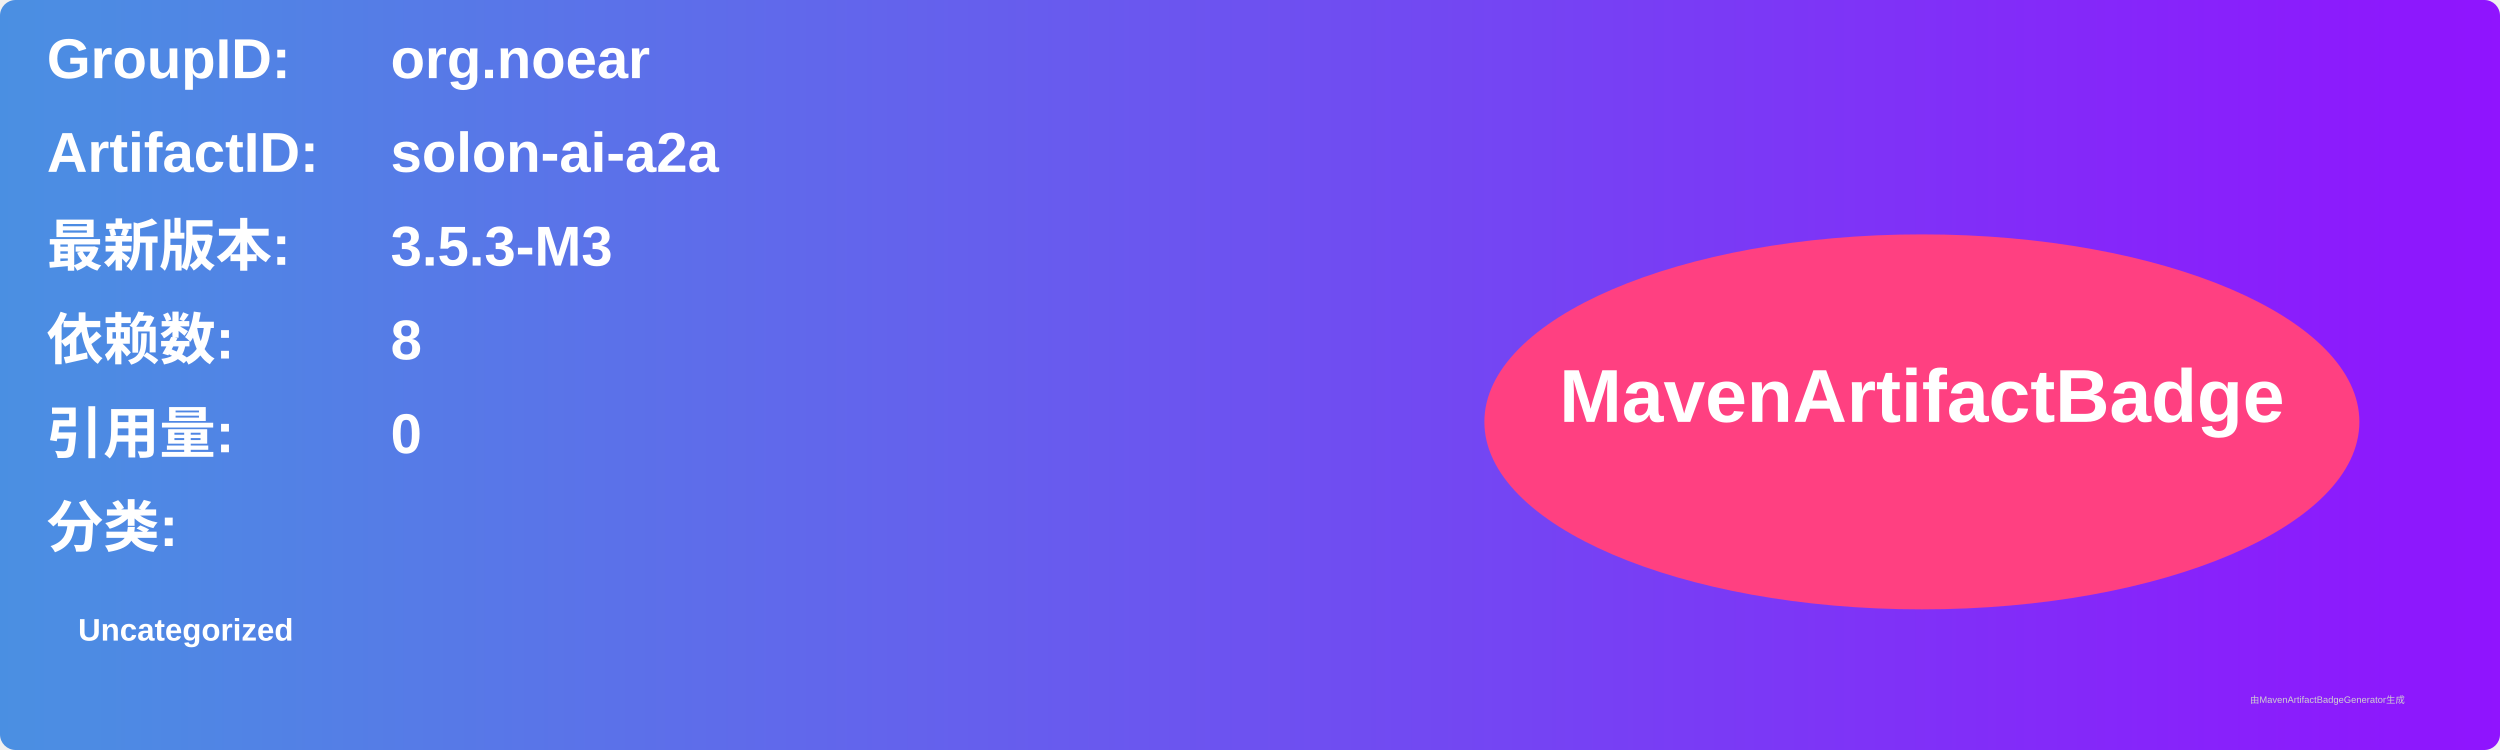
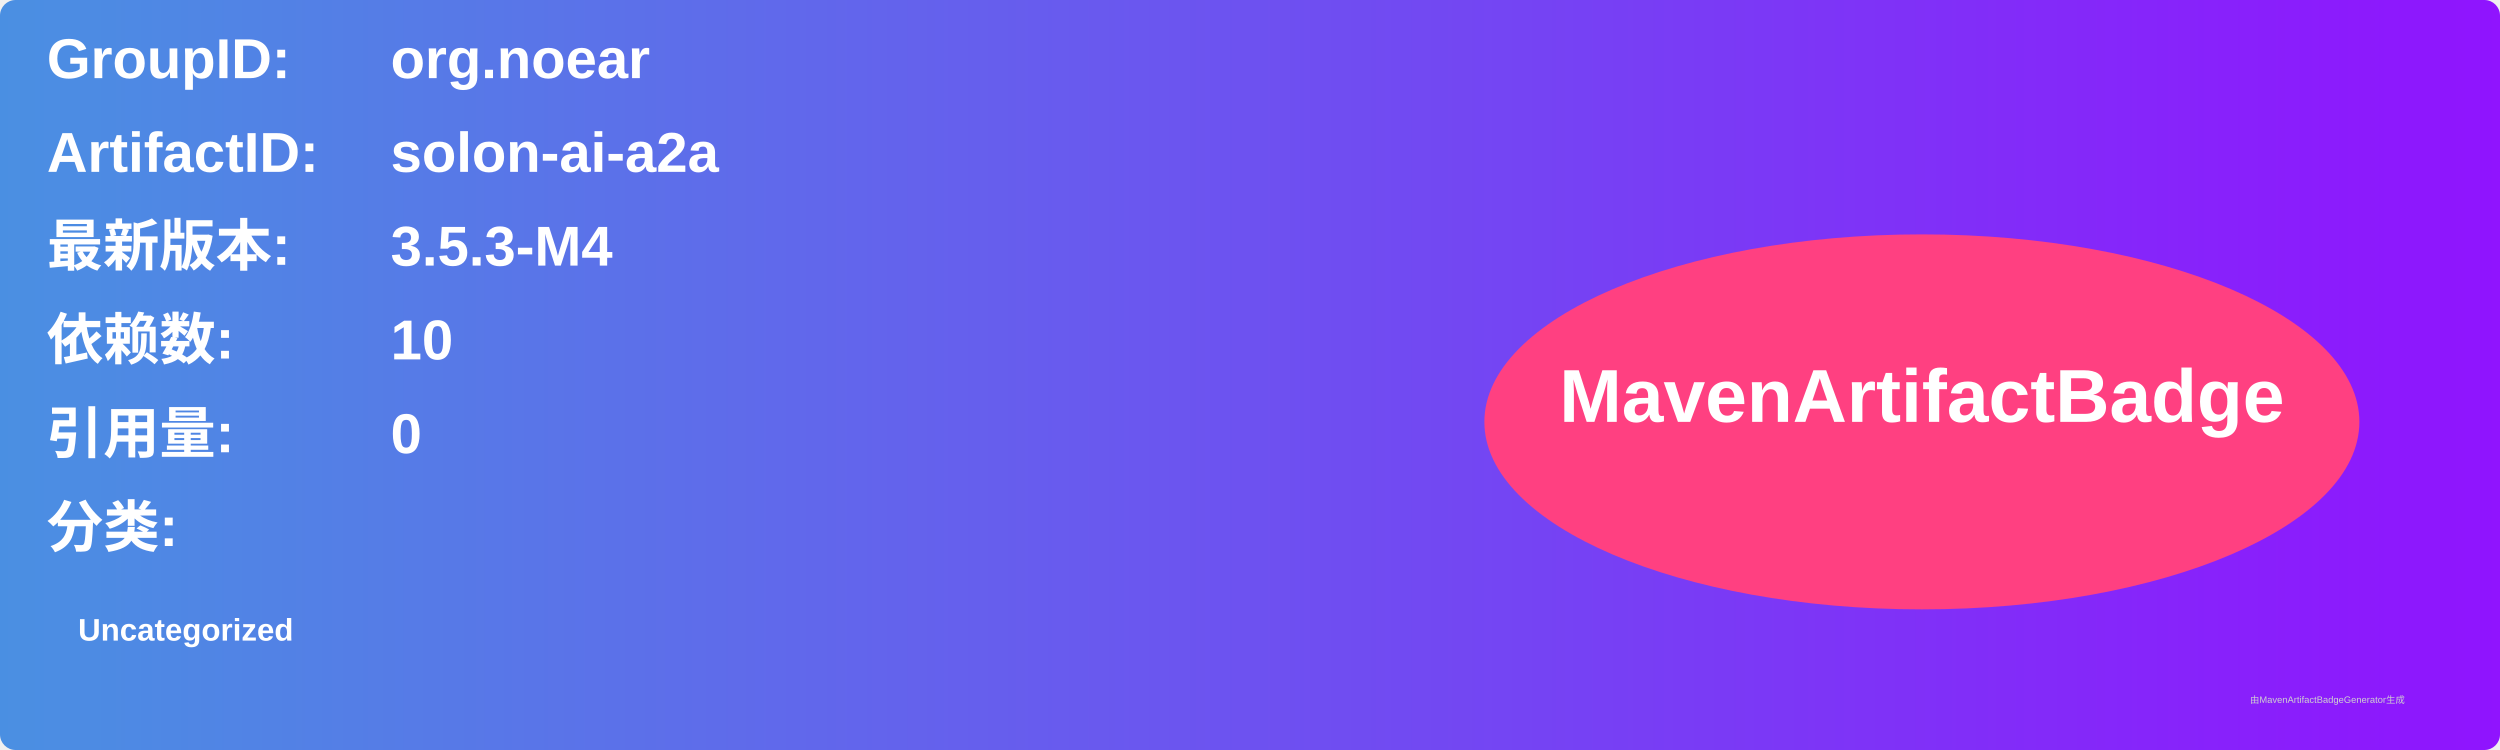
<svg xmlns="http://www.w3.org/2000/svg" width="800" height="240" viewBox="0 0 800 240">
  <linearGradient id="grad" x1="0%" y1="0%" x2="100%" y2="0%">
    <stop offset="0%" stop-color="#4a90e2" />
    <stop offset="100%" stop-color="#9013fe" />
  </linearGradient>
  <rect width="100%" height="100%" rx="5" ry="5" fill="url(#grad)" />
  <g transform="translate(15, 15)">
    <text x="0" y="10" font-family="Arial" font-size="18" fill="white" font-weight="bold" width="260">GroupID:</text>
    <text x="110" y="10" font-family="Arial" font-size="18" fill="white" font-weight="bold" width="460">org.noear</text>
    <text x="0" y="40" font-family="Arial" font-size="18" fill="white" font-weight="bold" width="260">ArtifactID:</text>
    <text x="110" y="40" font-family="Arial" font-size="18" fill="white" font-weight="bold" width="460">solon-ai-a2a</text>
    <text x="0" y="70" font-family="Arial" font-size="18" fill="white" font-weight="bold">最新版本:</text>
    <text x="110" y="70" font-family="Arial" font-size="18" fill="white" font-weight="bold">
-       <tspan font-weight="bold">3.5.3-M3</tspan>
+       <tspan font-weight="bold">3.5.3-M4</tspan>
    </text>
    <text x="0" y="100" font-family="Arial" font-size="18" fill="white" font-weight="bold">依赖数: </text>
    <text x="110" y="100" font-family="Arial" font-size="18" fill="white">
-       <tspan font-weight="bold">8</tspan>
+       <tspan font-weight="bold">10</tspan>
    </text>
    <text x="0" y="130" font-family="Arial" font-size="18" fill="white" font-weight="bold">引用量: </text>
    <text x="110" y="130" font-family="Arial" font-size="18" fill="white">
      <tspan font-weight="bold">0</tspan>
    </text>
    <text x="0" y="160" font-family="Arial" font-size="18" fill="white" font-weight="bold">分类:</text>
    <text x="10" y="190" font-family="Arial" font-size="10" fill="white">
      <tspan font-weight="bold">Uncategorized</tspan>
    </text>
    <ellipse cx="600" cy="120" rx="140" ry="60" fill="#ff4081" />
    <text x="600" y="120" text-anchor="middle" font-family="Arial" font-size="24" fill="white" font-weight="bold">MavenArtifactBadge</text>
  </g>
  <text x="720" y="225" font-family="Arial" font-size="3" fill="#d0d0d0">由MavenArtifactBadgeGenerator生成</text>
</svg>
